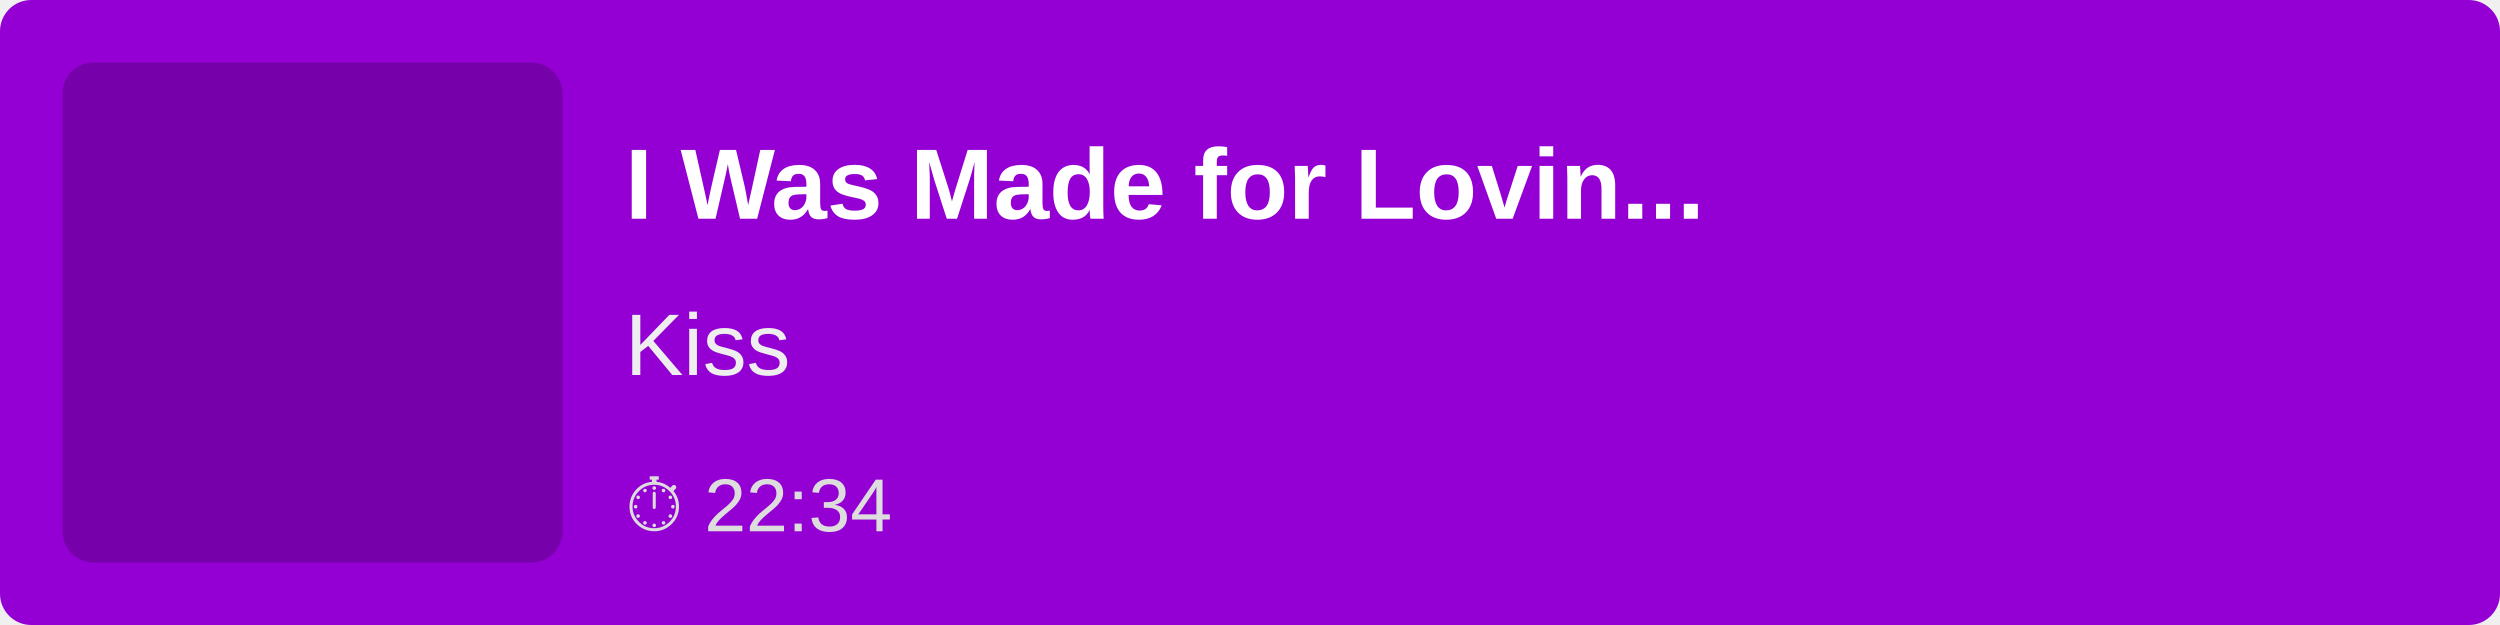
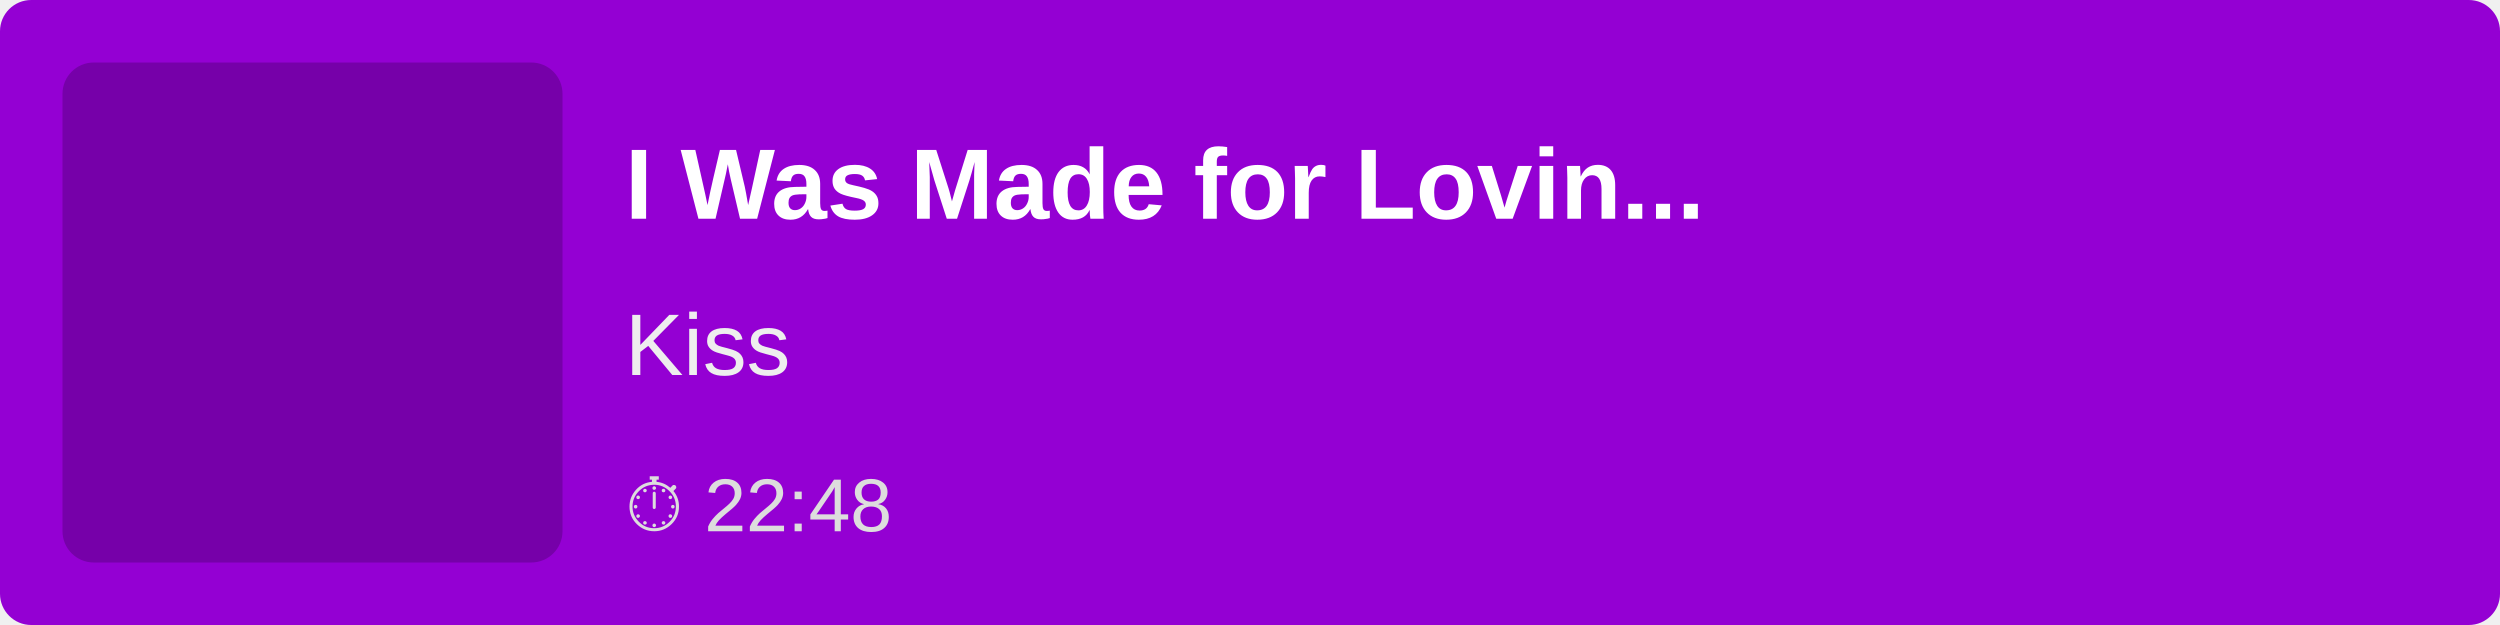
<svg xmlns="http://www.w3.org/2000/svg" width="400" height="100">
  <rect width="100%" height="100%" fill="#9400D3" rx="5" />
  <rect x="10" y="10" width="80" height="80" fill="rgba(0,0,0,0.2)" rx="5" />
  <text x="100" y="35" font-family="Arial, sans-serif" font-size="16" fill="white" font-weight="bold">
        I Was Made for Lovin...
    </text>
  <text x="100" y="60" font-family="Arial, sans-serif" font-size="14" fill="#EEE">
        Kiss
    </text>
  <text x="100" y="85" font-family="Arial, sans-serif" font-size="12" fill="#DDD">
-         ⏱ 22:34
+         ⏱ 22:48
    </text>
</svg>
